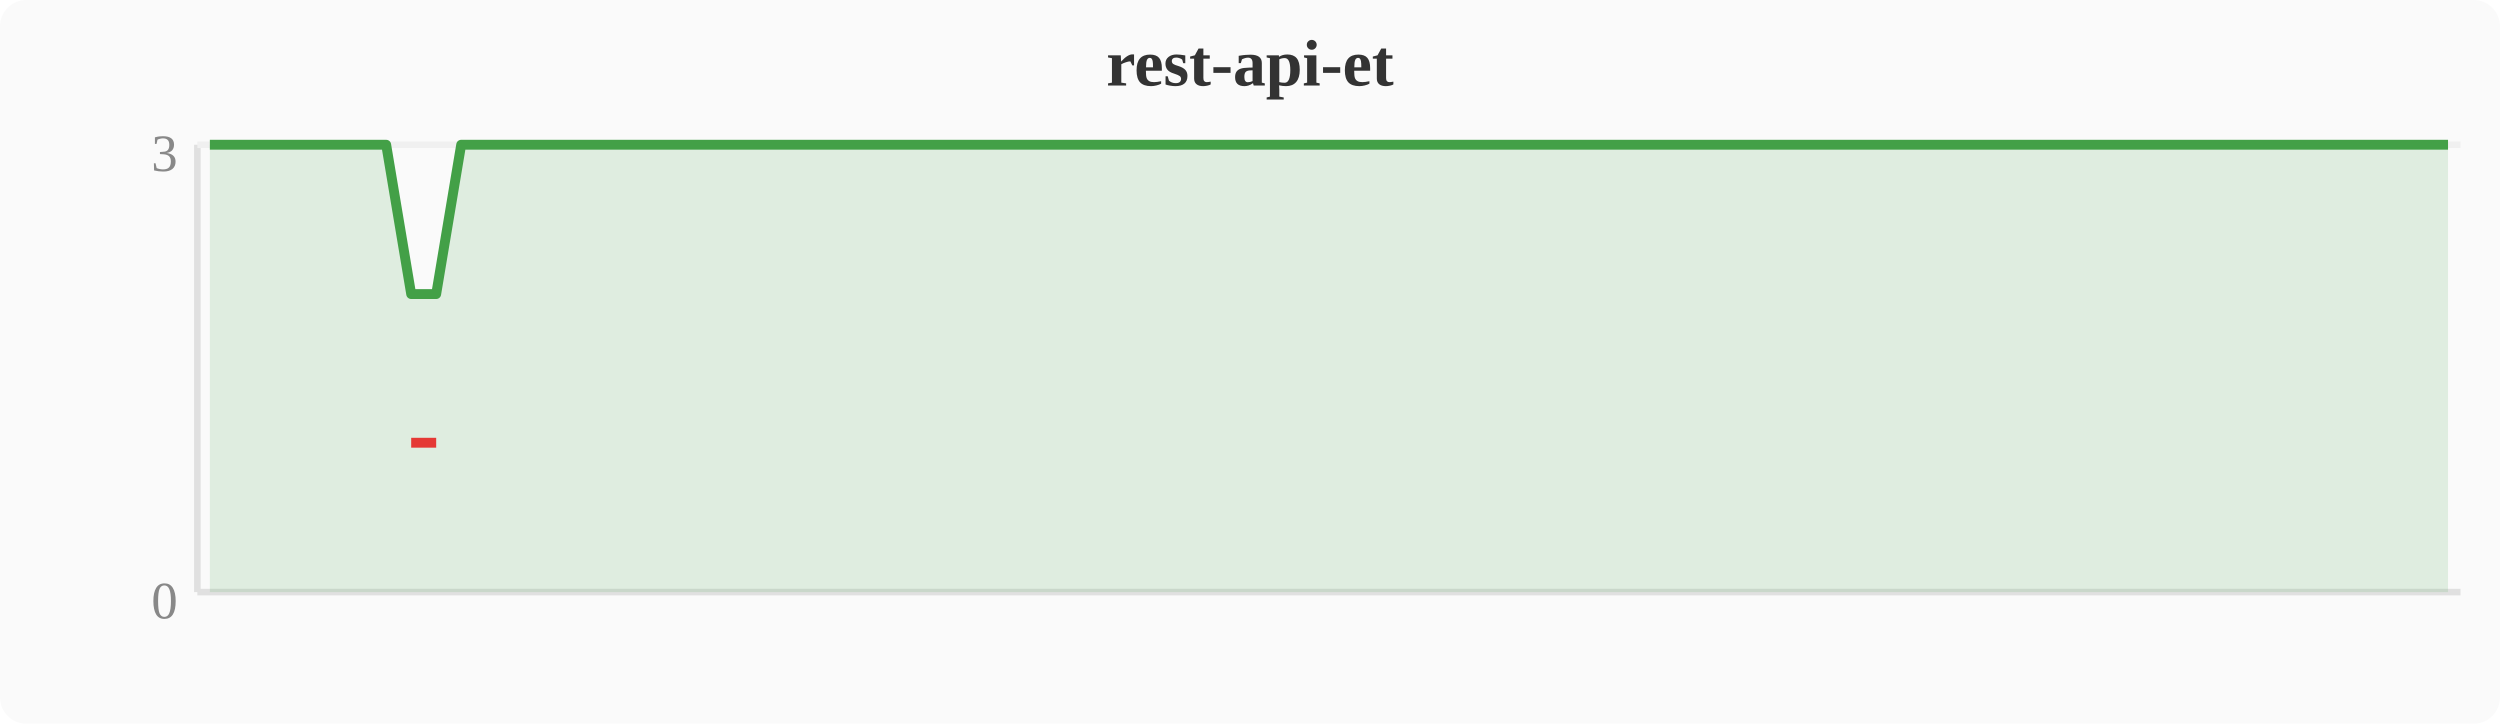
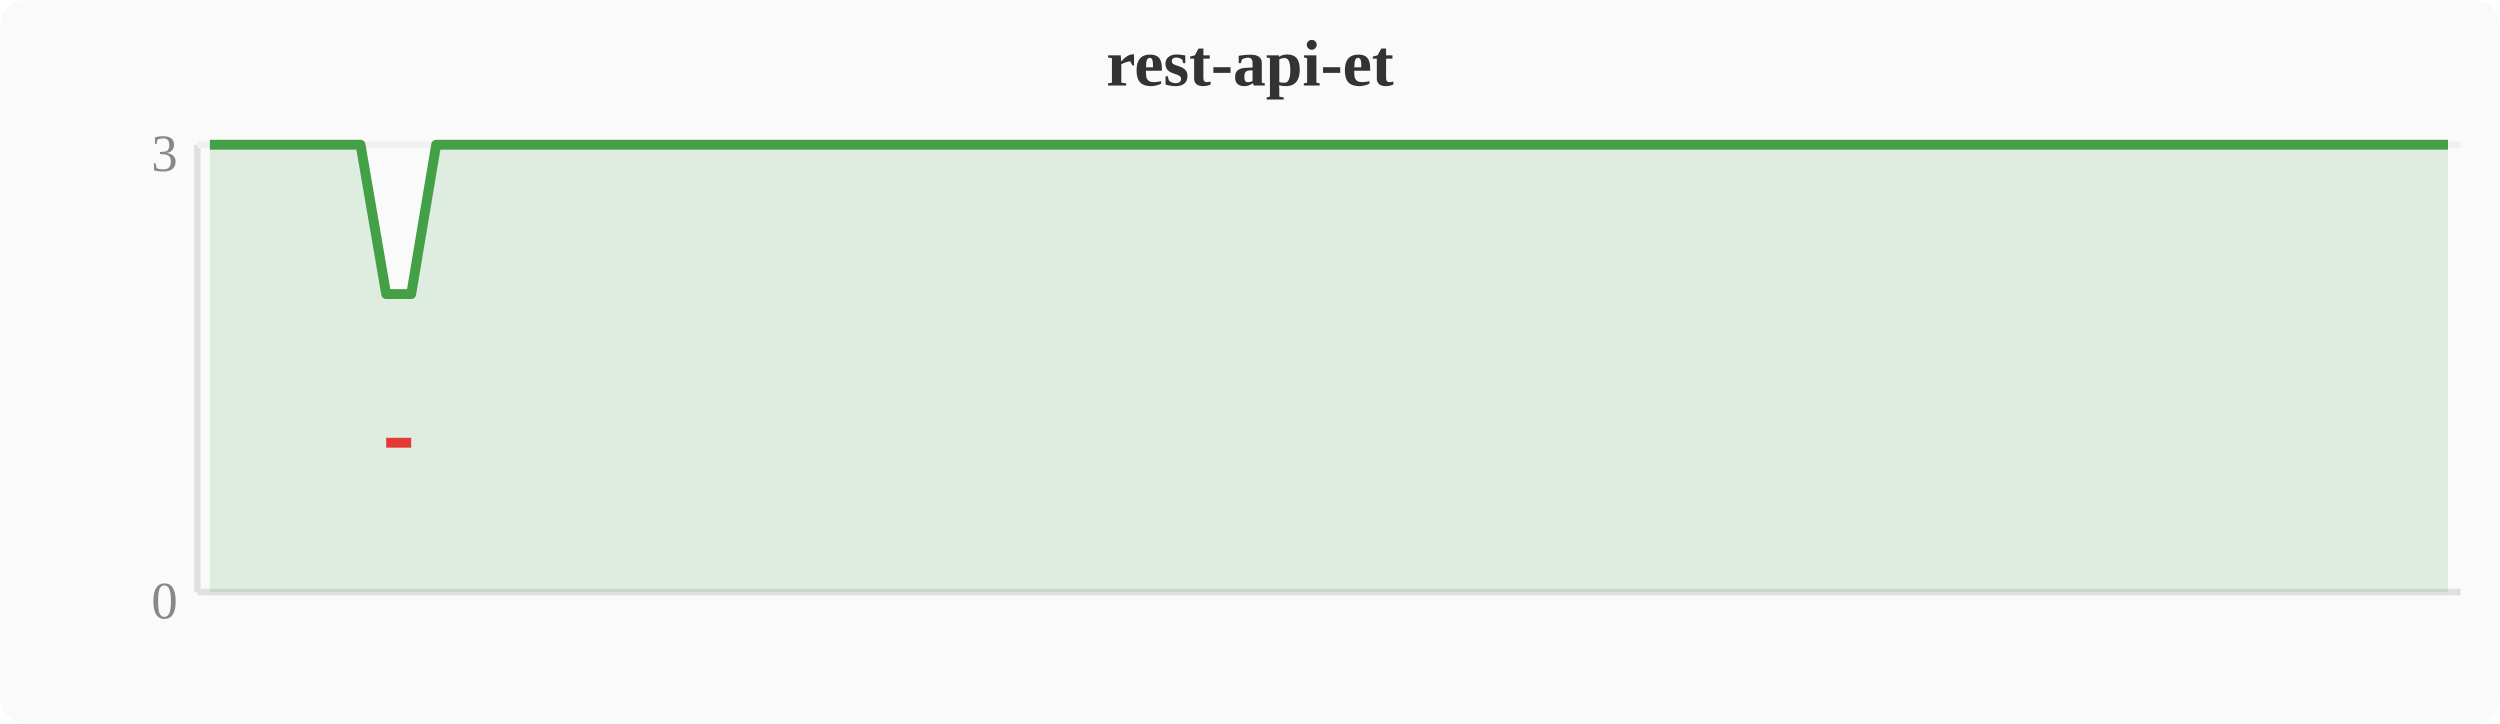
<svg xmlns="http://www.w3.org/2000/svg" width="380" height="110" viewBox="0 0 380 110">
  <rect width="380" height="110" fill="#fafafa" rx="4" />
  <text x="190" y="13" text-anchor="middle" font-size="10" font-weight="bold" fill="#333">rest-api-et</text>
  <line x1="30" y1="22" x2="30" y2="90" stroke="#e0e0e0" stroke-width="1" />
  <line x1="30" y1="90" x2="374" y2="90" stroke="#e0e0e0" stroke-width="1" />
  <line x1="30" y1="22" x2="374" y2="22" stroke="#f0f0f0" stroke-width="1" />
  <text x="27" y="94" text-anchor="end" font-size="8" fill="#888">0</text>
  <text x="27" y="26" text-anchor="end" font-size="8" fill="#888">3</text>
-   <polygon points="31.9,22.0 35.7,22.0 39.6,22.0 43.4,22.0 47.2,22.0 51.0,22.0 54.8,22.0 58.7,22.0 62.5,44.7 66.3,44.7 70.1,22.0 74.0,22.0 77.8,22.0 81.6,22.0 85.4,22.0 89.2,22.0 93.1,22.0 96.9,22.0 100.7,22.0 104.5,22.0 108.4,22.0 112.2,22.0 116.0,22.0 119.8,22.0 123.6,22.0 127.5,22.0 131.3,22.0 135.1,22.0 138.9,22.0 142.8,22.0 146.6,22.0 150.4,22.0 154.2,22.0 158.0,22.0 161.9,22.0 165.7,22.0 169.5,22.0 173.3,22.0 177.2,22.0 181.0,22.0 184.8,22.0 188.6,22.0 192.4,22.0 196.3,22.0 200.1,22.0 203.9,22.0 207.7,22.0 211.6,22.0 215.4,22.0 219.2,22.0 223.0,22.0 226.8,22.0 230.7,22.0 234.5,22.0 238.3,22.0 242.1,22.0 246.0,22.0 249.8,22.0 253.6,22.0 257.4,22.0 261.2,22.0 265.1,22.0 268.9,22.0 272.7,22.0 276.5,22.0 280.4,22.0 284.2,22.0 288.0,22.0 291.8,22.0 295.6,22.0 299.5,22.0 303.3,22.0 307.1,22.0 310.9,22.0 314.8,22.0 318.6,22.0 322.4,22.0 326.2,22.0 330.0,22.0 333.9,22.0 337.7,22.0 341.5,22.0 345.3,22.0 349.2,22.0 353.0,22.0 356.8,22.0 360.6,22.0 364.4,22.0 368.3,22.0 372.1,22.0 372.1,90 31.9,90" fill="#43a047" opacity="0.15" />
-   <polyline points="31.9,22.0 35.7,22.0 39.6,22.0 43.4,22.0 47.2,22.0 51.0,22.0 54.8,22.0 58.7,22.0 62.5,44.7 66.3,44.7 70.1,22.0 74.0,22.0 77.8,22.0 81.6,22.0 85.4,22.0 89.2,22.0 93.1,22.0 96.9,22.0 100.7,22.0 104.5,22.0 108.4,22.0 112.2,22.0 116.0,22.0 119.8,22.0 123.6,22.0 127.5,22.0 131.3,22.0 135.1,22.0 138.9,22.0 142.8,22.0 146.6,22.0 150.4,22.0 154.2,22.0 158.0,22.0 161.9,22.0 165.7,22.0 169.5,22.0 173.3,22.0 177.2,22.0 181.0,22.0 184.8,22.0 188.6,22.0 192.4,22.0 196.3,22.0 200.1,22.0 203.9,22.0 207.7,22.0 211.6,22.0 215.4,22.0 219.2,22.0 223.0,22.0 226.8,22.0 230.7,22.0 234.5,22.0 238.3,22.0 242.1,22.0 246.0,22.0 249.8,22.0 253.6,22.0 257.4,22.0 261.2,22.0 265.1,22.0 268.9,22.0 272.7,22.0 276.5,22.0 280.4,22.0 284.2,22.0 288.0,22.0 291.8,22.0 295.6,22.0 299.5,22.0 303.3,22.0 307.1,22.0 310.9,22.0 314.8,22.0 318.6,22.0 322.4,22.0 326.2,22.0 330.0,22.0 333.9,22.0 337.7,22.0 341.5,22.0 345.3,22.0 349.2,22.0 353.0,22.0 356.8,22.0 360.6,22.0 364.4,22.0 368.3,22.0 372.1,22.0" fill="none" stroke="#43a047" stroke-width="1.5" stroke-linejoin="round" />
-   <polyline points="62.5,67.3 66.3,67.3" fill="none" stroke="#e53935" stroke-width="1.5" stroke-linejoin="round" />
+   <polygon points="31.9,22.0 35.7,22.0 39.6,22.0 43.4,22.0 47.2,22.0 51.0,22.0 54.8,22.0 58.7,44.7 62.5,44.7 66.3,22.0 70.1,22.0 74.0,22.0 77.8,22.0 81.6,22.0 85.4,22.0 89.2,22.0 93.1,22.0 96.9,22.0 100.7,22.0 104.5,22.0 108.4,22.0 112.2,22.0 116.0,22.0 119.8,22.0 123.6,22.0 127.5,22.0 131.3,22.0 135.1,22.0 138.9,22.0 142.8,22.0 146.6,22.0 150.4,22.0 154.2,22.0 158.0,22.0 161.9,22.0 165.7,22.0 169.5,22.0 173.3,22.0 177.2,22.0 181.0,22.0 184.8,22.0 188.6,22.0 192.4,22.0 196.3,22.0 200.1,22.0 203.9,22.0 207.7,22.0 211.6,22.0 215.4,22.0 219.2,22.0 223.0,22.0 226.8,22.0 230.7,22.0 234.5,22.0 238.3,22.0 242.1,22.0 246.0,22.0 249.8,22.0 253.6,22.0 257.4,22.0 261.2,22.0 265.1,22.0 268.9,22.0 272.7,22.0 276.5,22.0 280.4,22.0 284.2,22.0 288.0,22.0 291.8,22.0 295.6,22.0 299.5,22.0 303.3,22.0 307.1,22.0 310.9,22.0 314.8,22.0 318.6,22.0 322.4,22.0 326.2,22.0 330.0,22.0 333.9,22.0 337.7,22.0 341.5,22.0 345.3,22.0 349.2,22.0 353.0,22.0 356.8,22.0 360.6,22.0 364.4,22.0 368.3,22.0 372.1,22.0 372.1,90 31.9,90" fill="#43a047" opacity="0.15" />
+   <polyline points="31.9,22.0 35.7,22.0 39.6,22.0 43.4,22.0 47.2,22.0 51.0,22.0 54.8,22.0 58.7,44.7 62.5,44.7 66.3,22.0 70.1,22.0 74.0,22.0 77.8,22.0 81.6,22.0 85.4,22.0 89.2,22.0 93.1,22.0 96.9,22.0 100.7,22.0 104.5,22.0 108.4,22.0 112.2,22.0 116.0,22.0 119.8,22.0 123.6,22.0 127.5,22.0 131.3,22.0 135.1,22.0 138.9,22.0 142.8,22.0 146.6,22.0 150.4,22.0 154.2,22.0 158.0,22.0 161.9,22.0 165.7,22.0 169.5,22.0 173.3,22.0 177.2,22.0 181.0,22.0 184.8,22.0 188.6,22.0 192.4,22.0 196.3,22.0 200.1,22.0 203.9,22.0 207.7,22.0 211.6,22.0 215.4,22.0 219.2,22.0 223.0,22.0 226.8,22.0 230.7,22.0 234.5,22.0 238.3,22.0 242.1,22.0 246.0,22.0 249.8,22.0 253.6,22.0 257.4,22.0 261.2,22.0 265.1,22.0 268.9,22.0 272.7,22.0 276.5,22.0 280.4,22.0 284.2,22.0 288.0,22.0 291.8,22.0 295.6,22.0 299.5,22.0 303.3,22.0 307.1,22.0 310.9,22.0 314.8,22.0 318.6,22.0 322.4,22.0 326.2,22.0 330.0,22.0 333.9,22.0 337.7,22.0 341.5,22.0 345.3,22.0 349.2,22.0 353.0,22.0 356.8,22.0 360.6,22.0 364.4,22.0 368.3,22.0 372.1,22.0" fill="none" stroke="#43a047" stroke-width="1.5" stroke-linejoin="round" />
+   <polyline points="58.7,67.3 62.5,67.3" fill="none" stroke="#e53935" stroke-width="1.5" stroke-linejoin="round" />
</svg>
